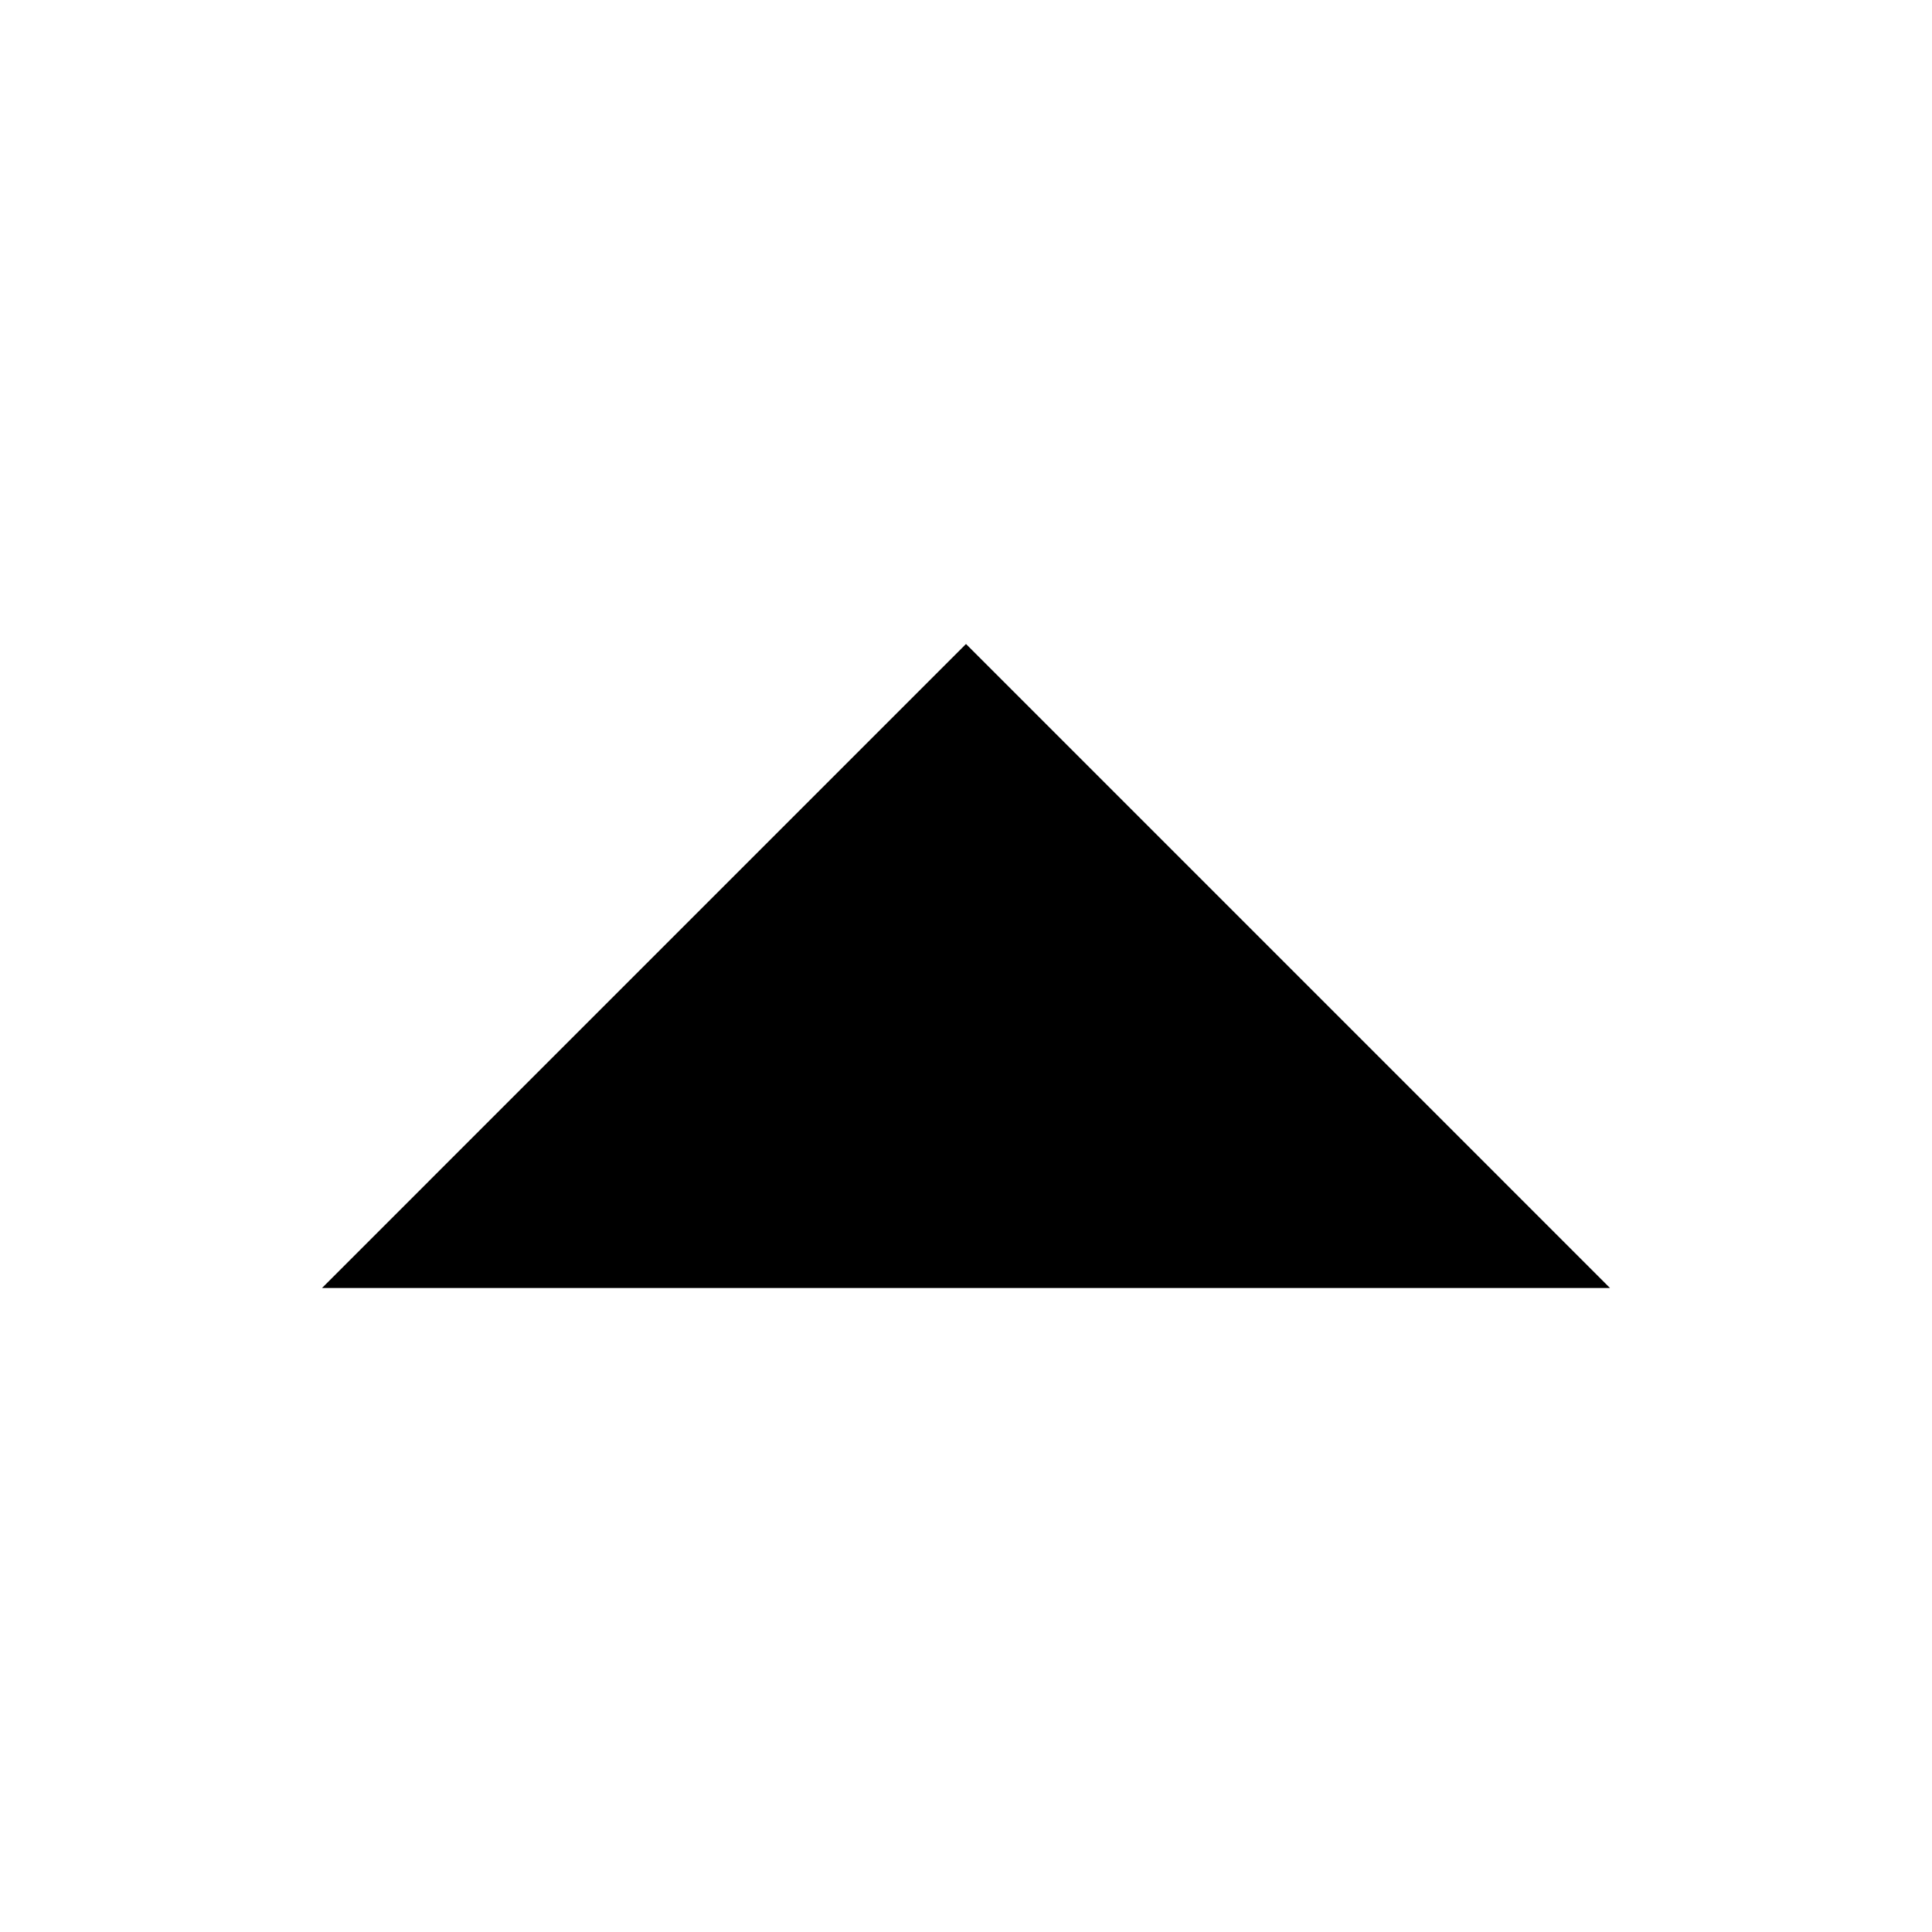
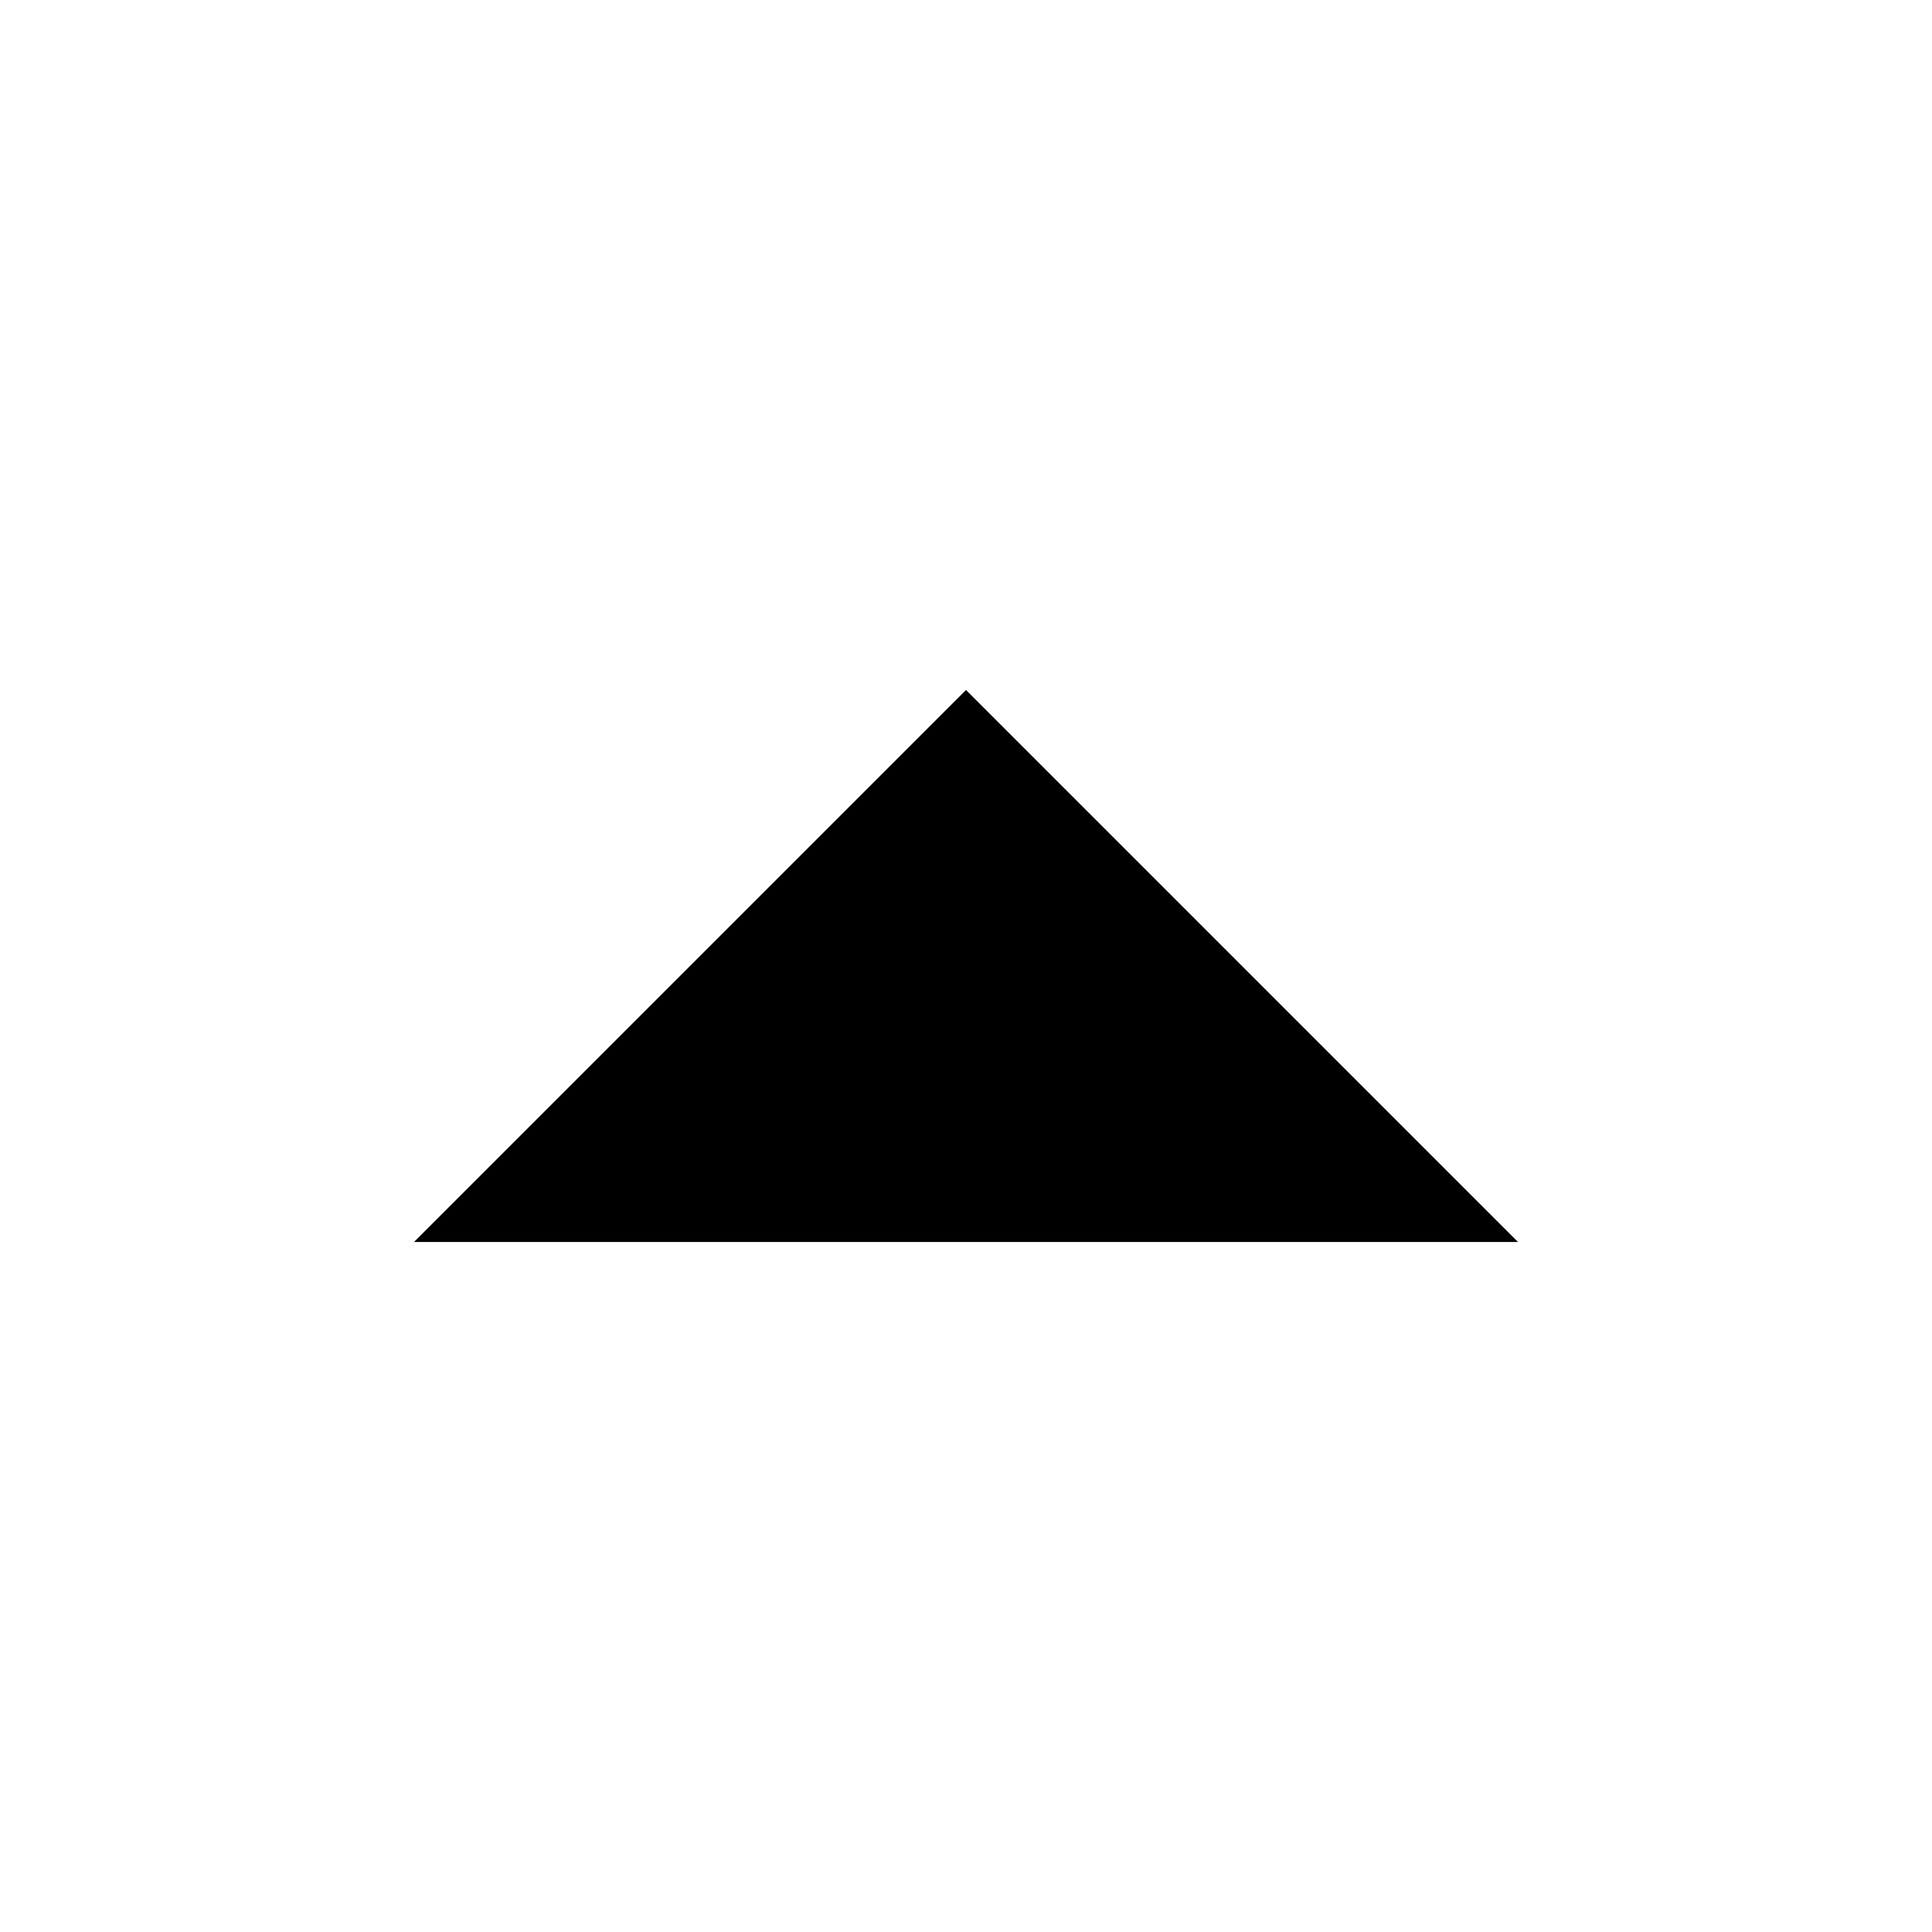
- <svg xmlns="http://www.w3.org/2000/svg" width="12px" height="12px" viewBox="0 0 12 12" version="1.1">
+ <svg xmlns="http://www.w3.org/2000/svg" width="14px" height="14px" viewBox="0 0 14 14" version="1.1">
  <defs />
  <g id="Icons" stroke="none" stroke-width="1" fill="none" fill-rule="evenodd">
    <g id="ArrowUpSm" fill="#000000" fill-rule="nonzero">
-       <polygon id="Shape" points="2 8 10 8 6 4" />
+       <polygon id="Shape" points="3 9 11 9 7 5" />
    </g>
  </g>
</svg>
